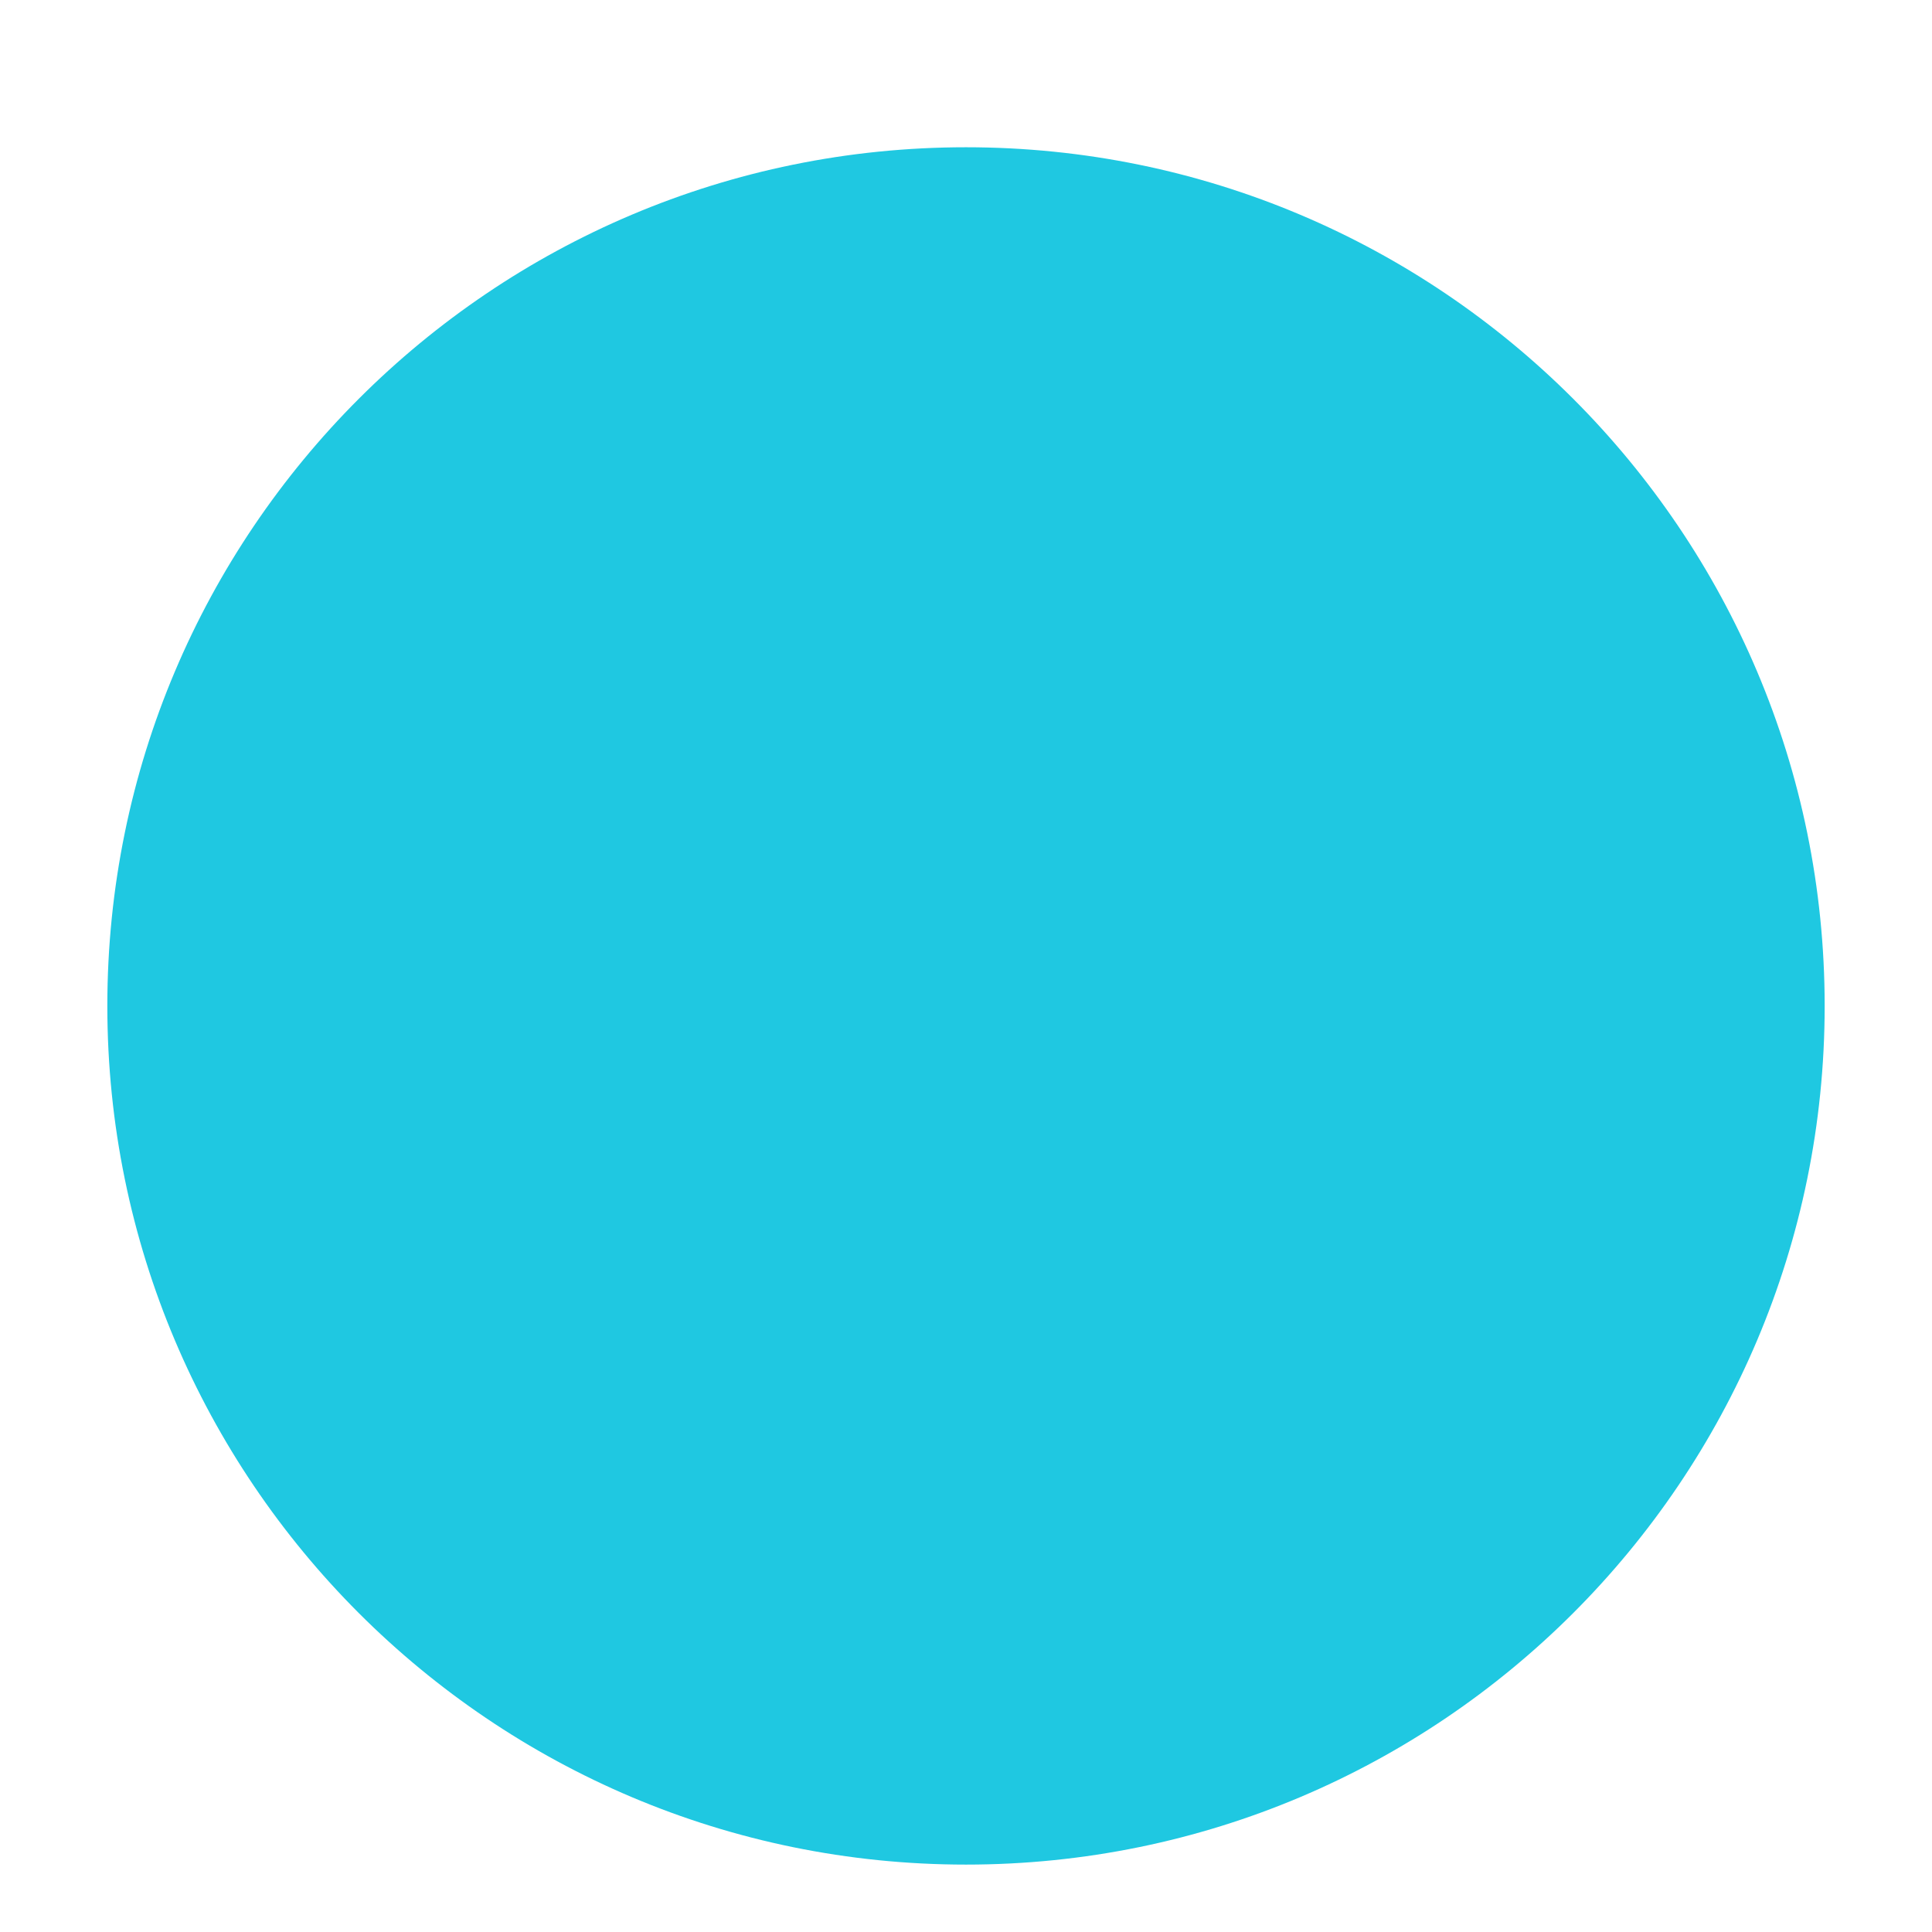
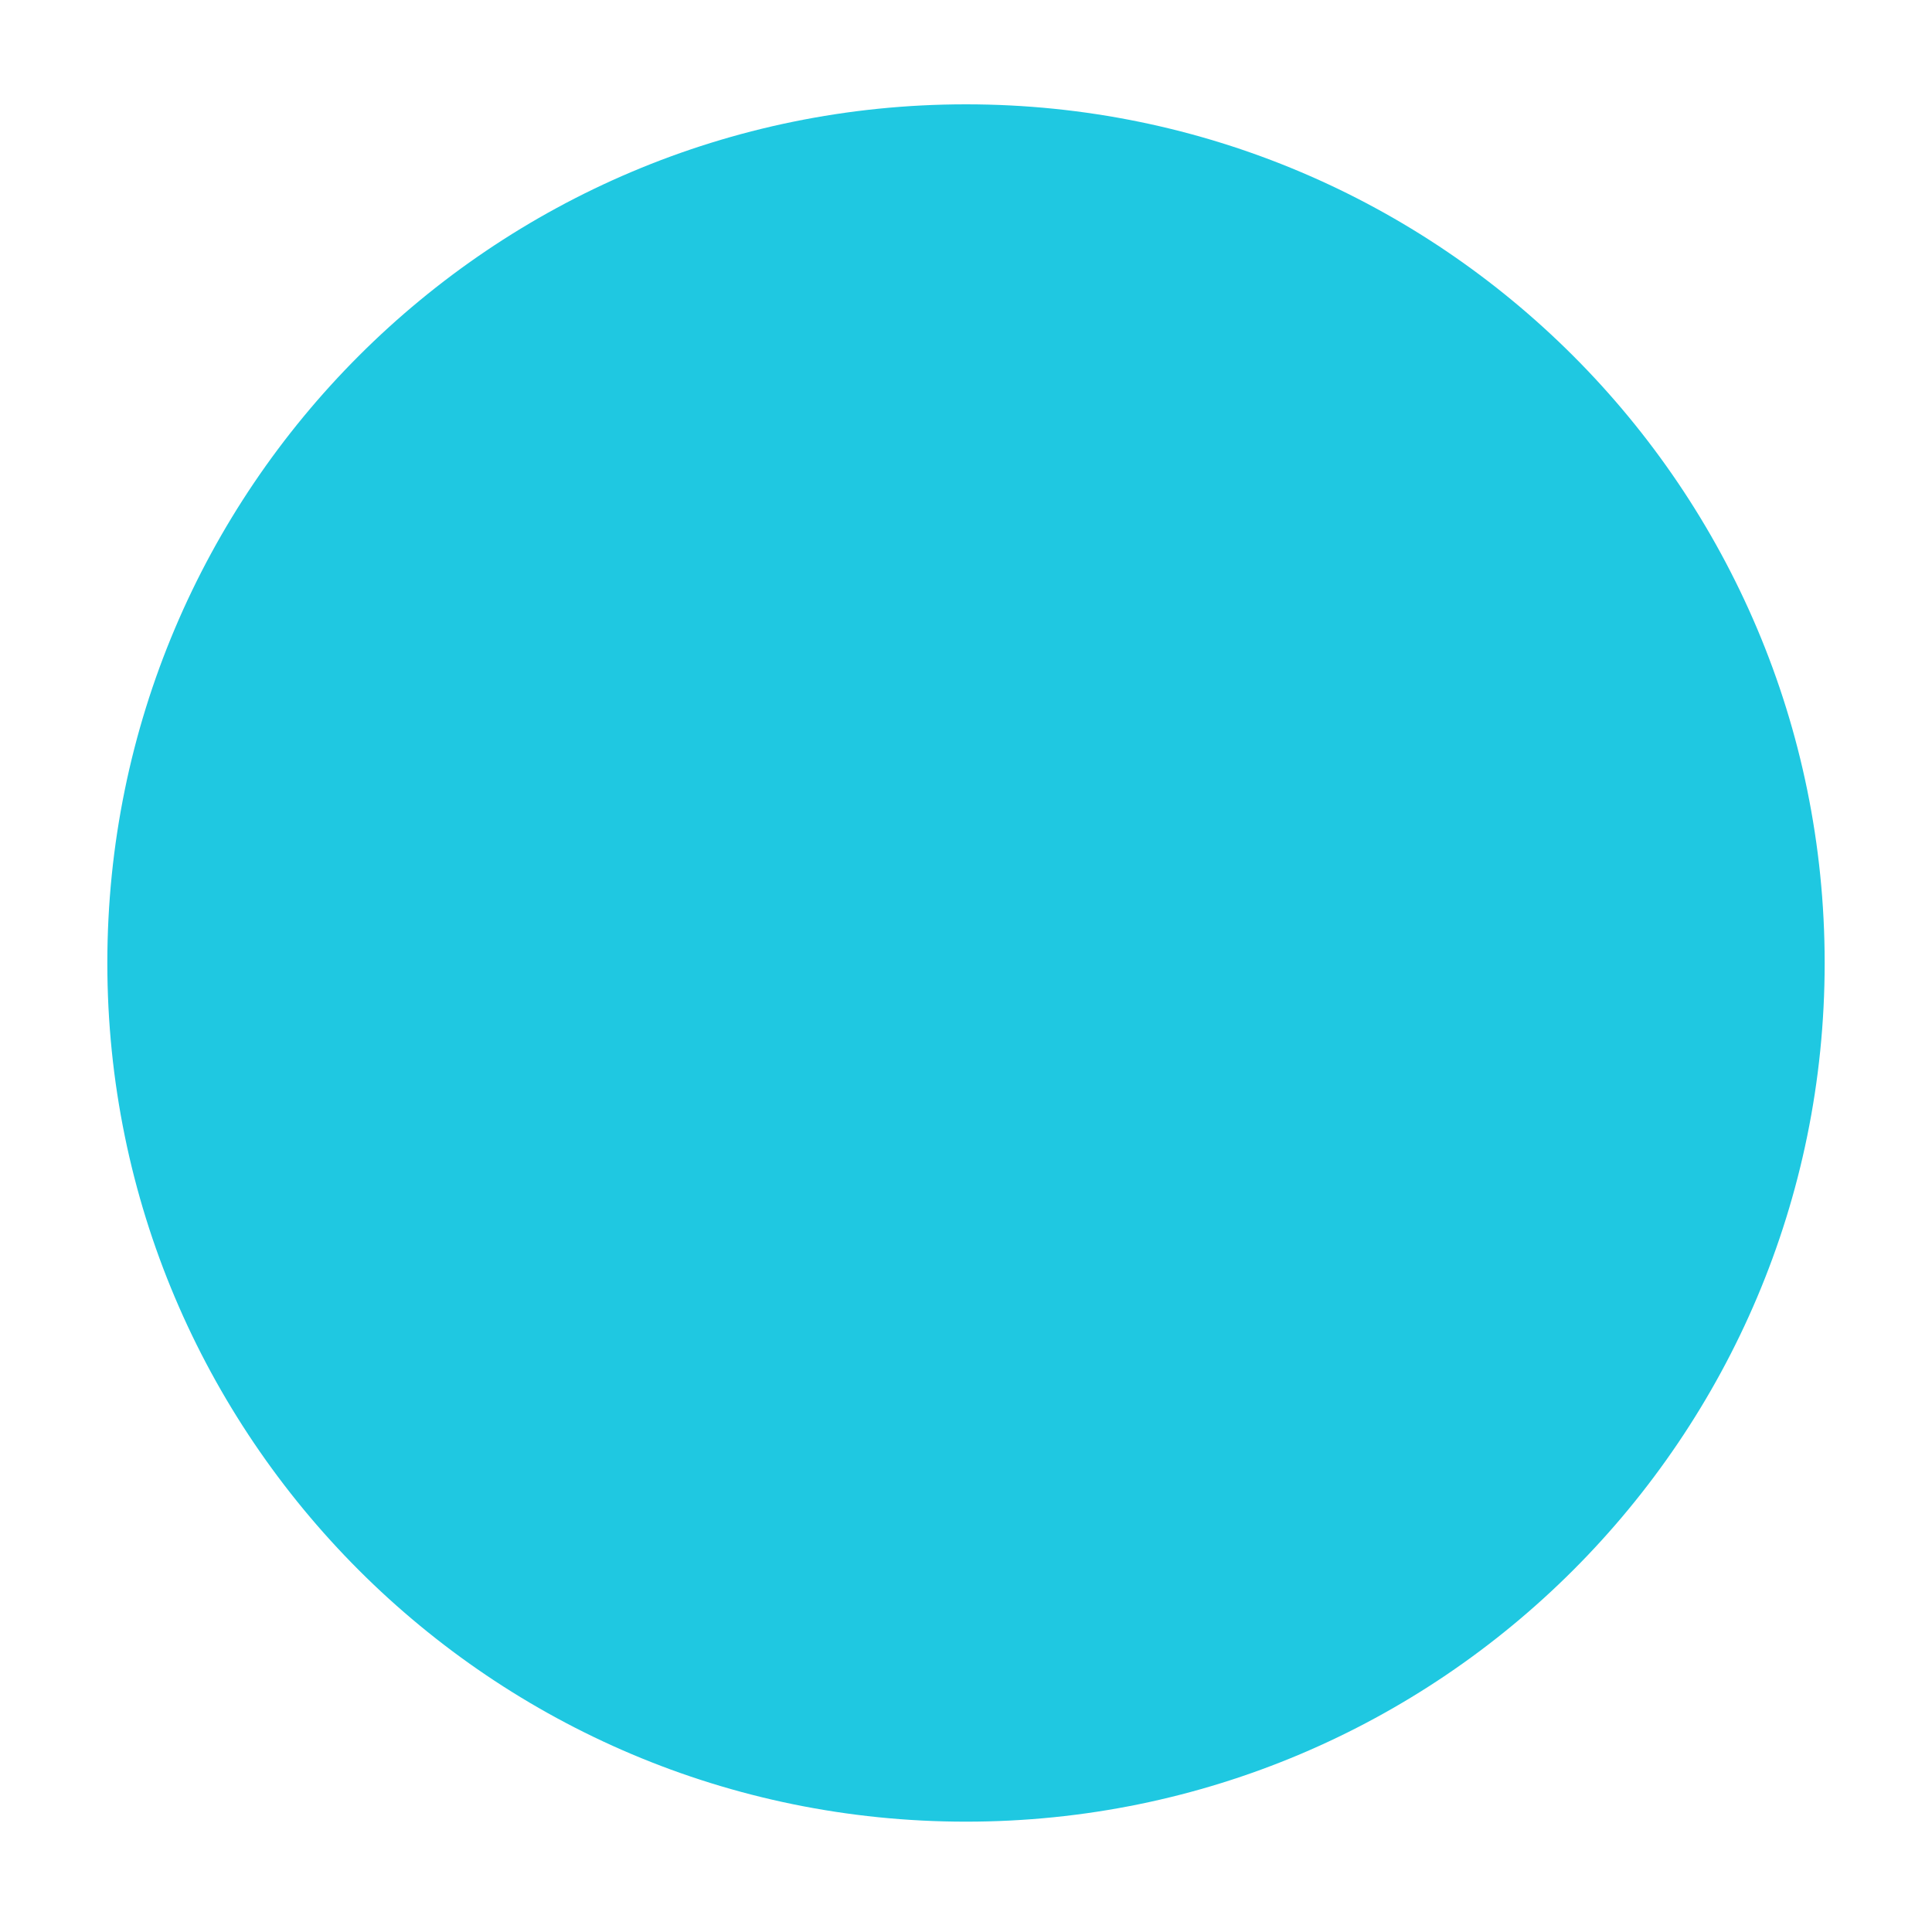
<svg xmlns="http://www.w3.org/2000/svg" width="9" height="9" viewBox="0 0 8 9" fill="none">
-   <circle cx="4" cy="4.686" r="4" fill="#1FC8E1" />
+   <circle cx="4" cy="4.486" r="4" fill="#1FC8E1" />
</svg>
